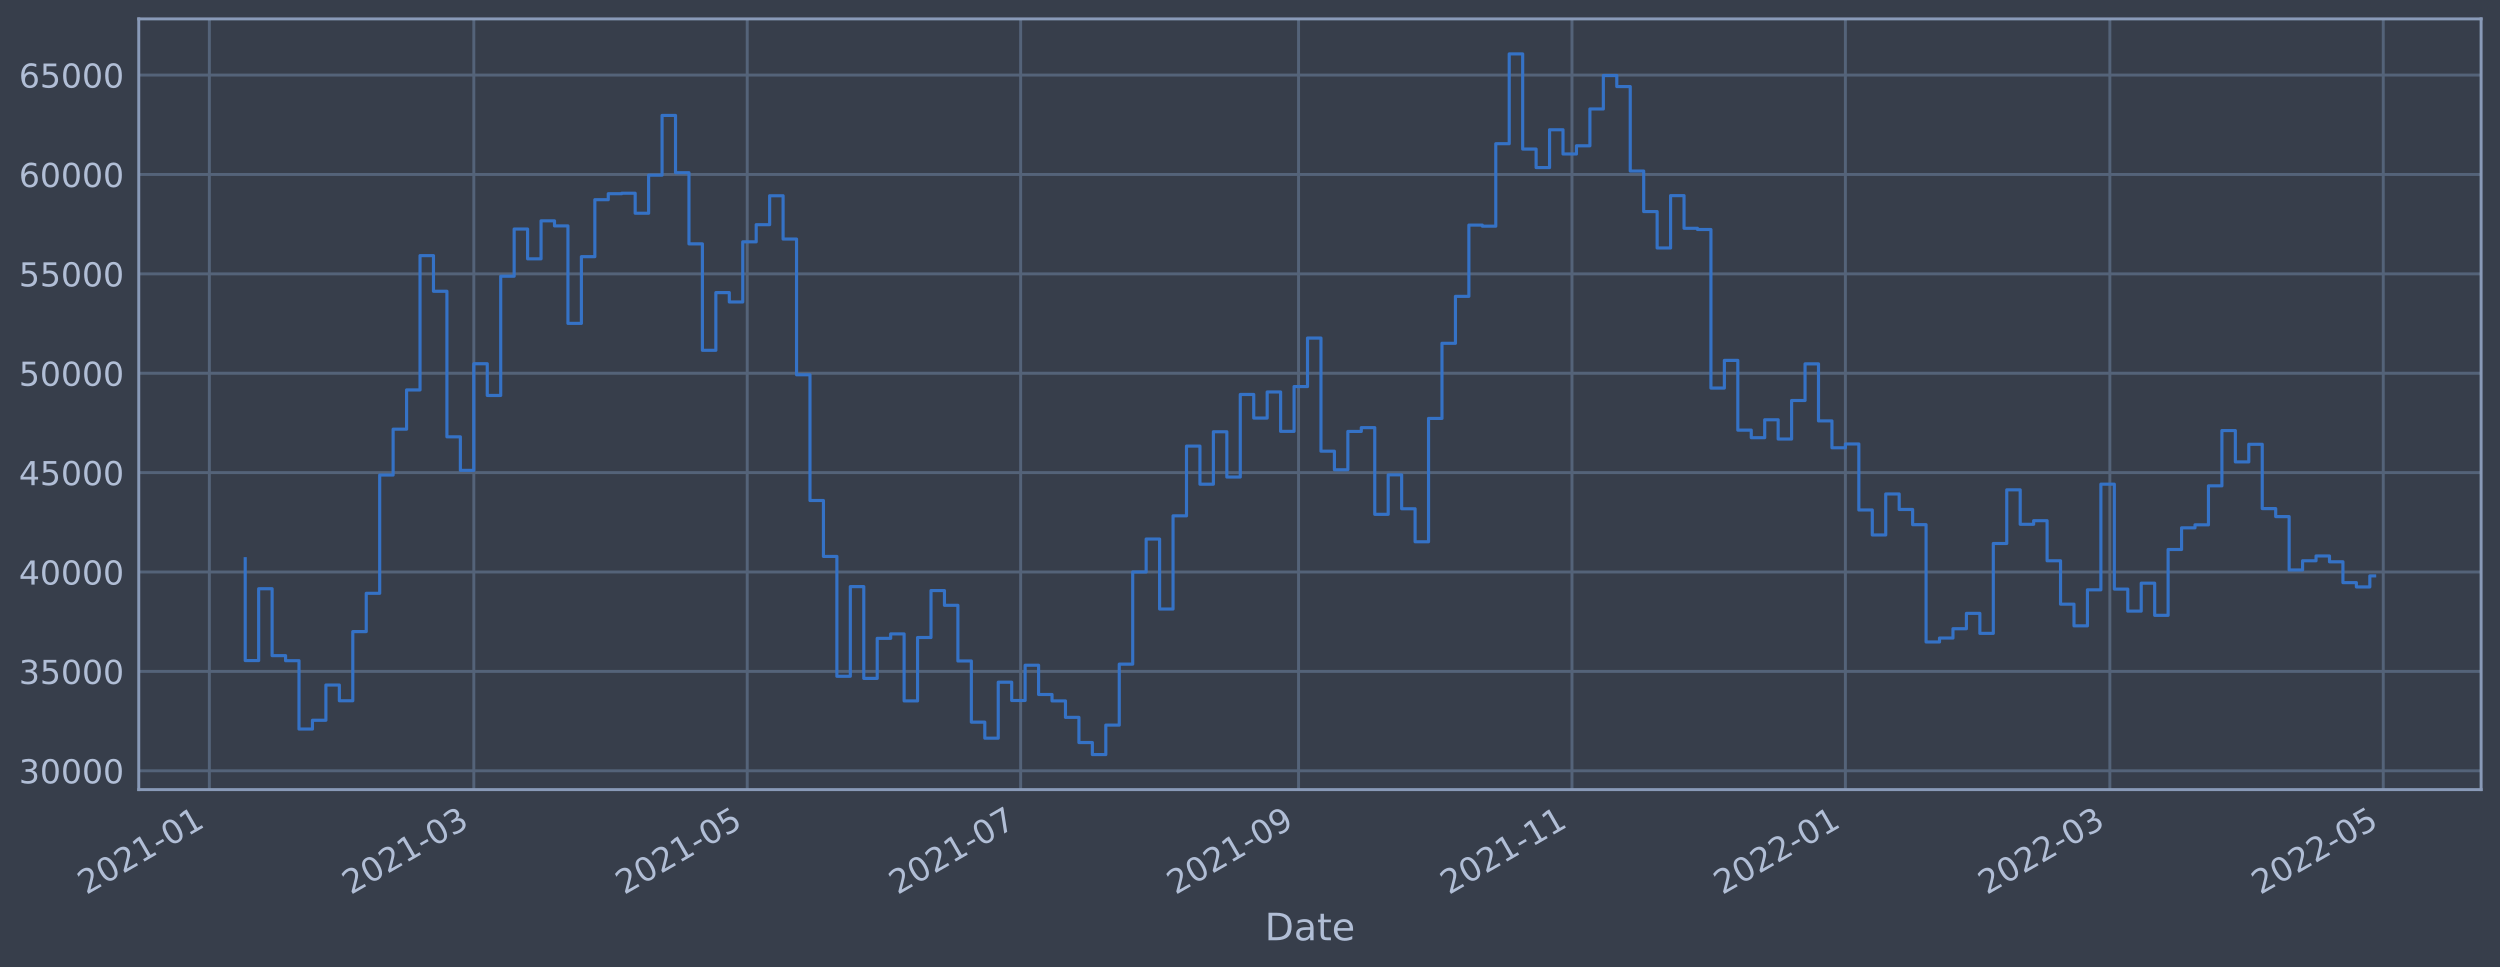
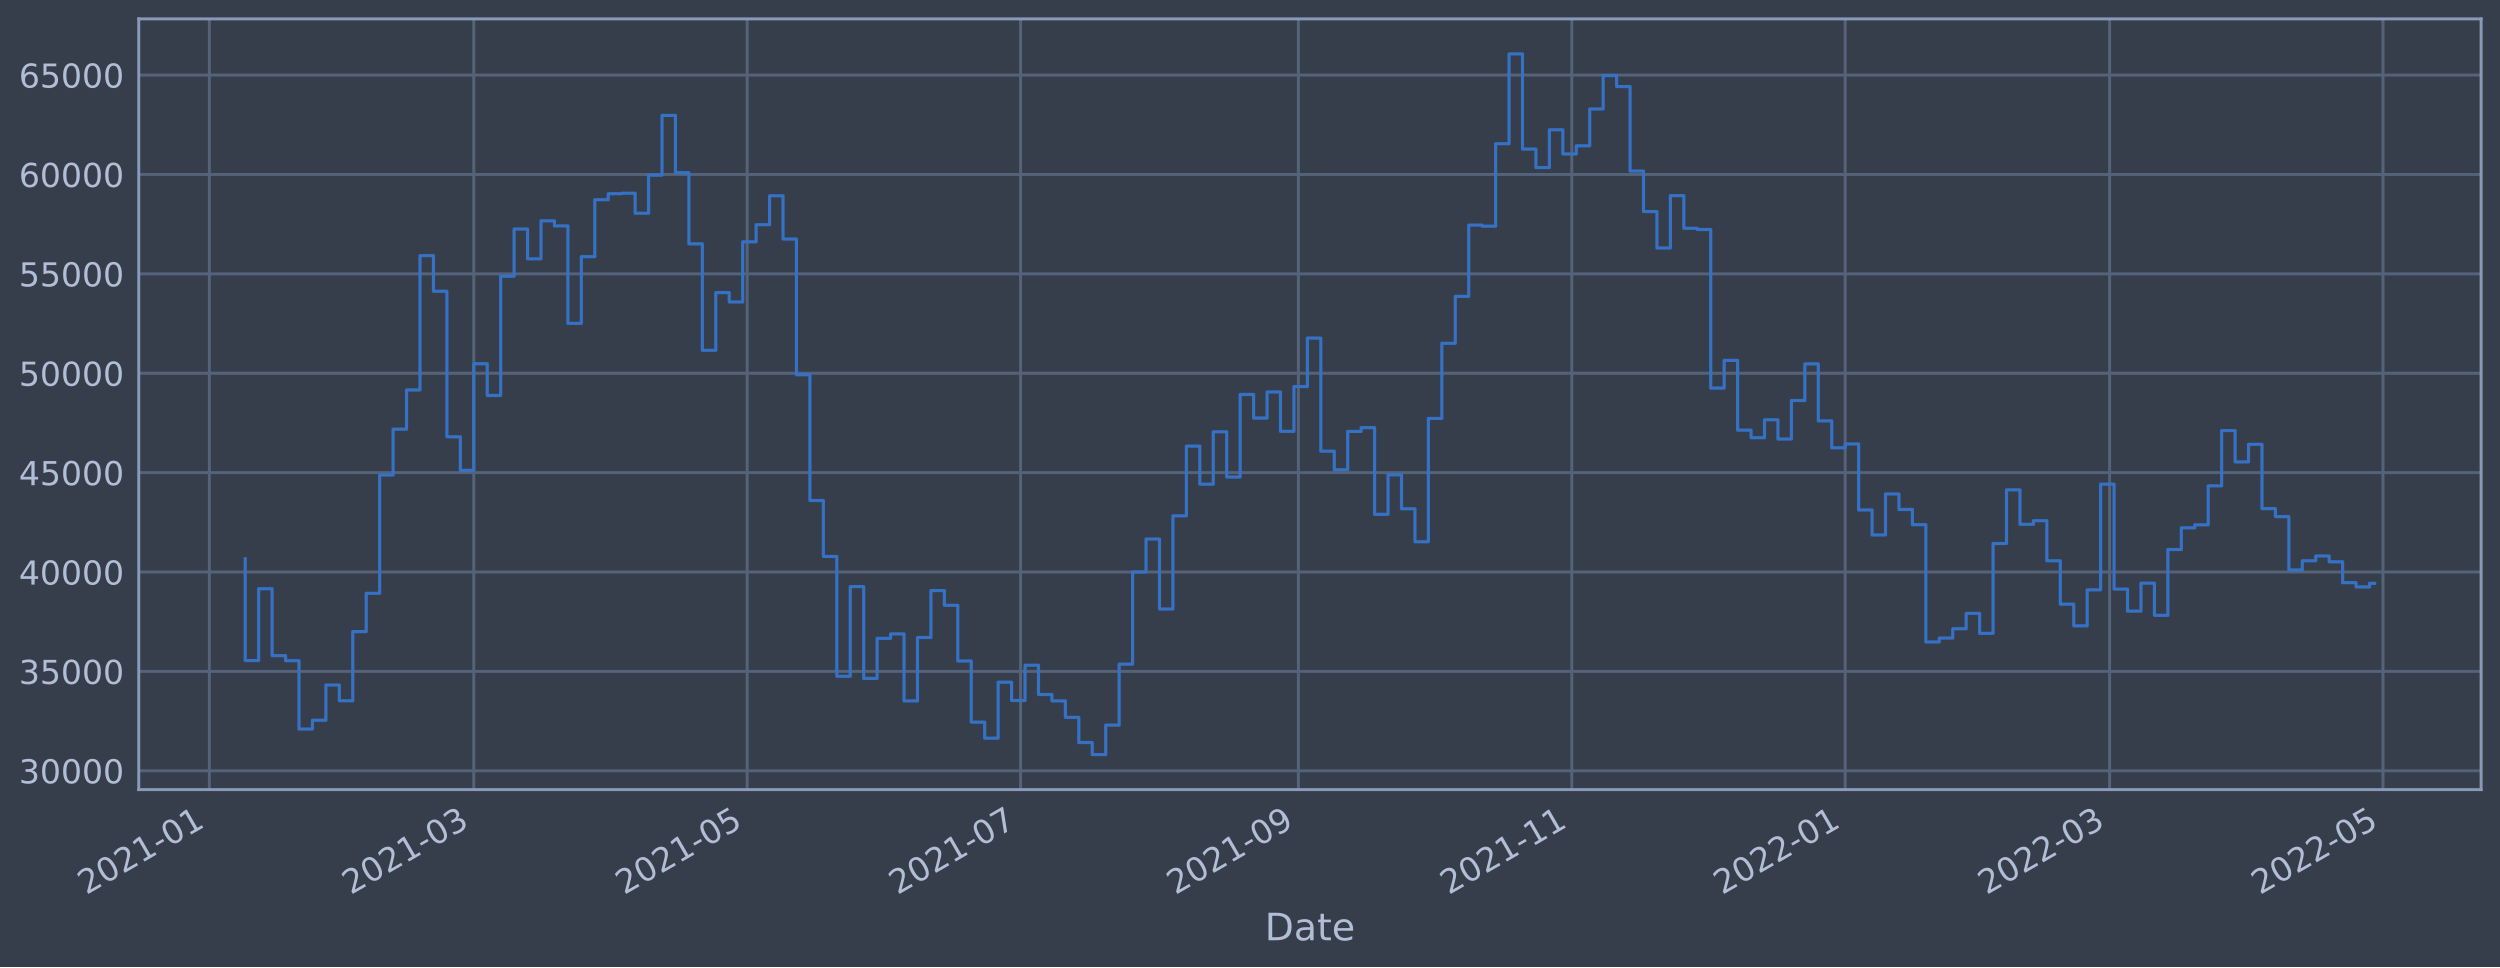
<svg xmlns="http://www.w3.org/2000/svg" xmlns:xlink="http://www.w3.org/1999/xlink" width="952.884pt" height="368.58pt" viewBox="0 0 952.884 368.58" version="1.1">
  <defs>
    <style type="text/css">*{stroke-linejoin: round; stroke-linecap: butt}</style>
  </defs>
  <g id="figure_1">
    <g id="patch_1">
      <path d="M 0 368.58  L 952.884 368.58  L 952.884 0  L 0 0  z " style="fill: #373e4b" />
    </g>
    <g id="axes_1">
      <g id="patch_2">
        <path d="M 52.884 300.96  L 945.684 300.96  L 945.684 7.2  L 52.884 7.2  z " style="fill: #373e4b" />
      </g>
      <g id="matplotlib.axis_1">
        <g id="xtick_1">
          <g id="line2d_1">
-             <path d="M 79.798 300.96  L 79.798 7.2  " clip-path="url(#p4b43c026d7)" style="fill: none; stroke: #546379; stroke-width: 1.12; stroke-linecap: square" />
+             <path d="M 79.8 300.96  L 79.8 7.2  " clip-path="url(#p3066ace323)" style="fill: none; stroke: #546379; stroke-width: 1.12; stroke-linecap: square" />
          </g>
          <g id="line2d_2" />
          <g id="text_1">
-             <g style="fill: #b1bed6" transform="translate(32.89481 341.1745)rotate(-30)scale(0.126 -0.126)">
+             <g style="fill: #b1bed6" transform="translate(32.89661 341.1745)rotate(-30)scale(0.126 -0.126)">
              <defs>
                <path id="DejaVuSans-32" d="M 1228 531  L 3431 531  L 3431 0  L 469 0  L 469 531  Q 828 903 1448 1529  Q 2069 2156 2228 2338  Q 2531 2678 2651 2914  Q 2772 3150 2772 3378  Q 2772 3750 2511 3984  Q 2250 4219 1831 4219  Q 1534 4219 1204 4116  Q 875 4013 500 3803  L 500 4441  Q 881 4594 1212 4672  Q 1544 4750 1819 4750  Q 2544 4750 2975 4387  Q 3406 4025 3406 3419  Q 3406 3131 3298 2873  Q 3191 2616 2906 2266  Q 2828 2175 2409 1742  Q 1991 1309 1228 531  z " transform="scale(0.015625)" />
                <path id="DejaVuSans-30" d="M 2034 4250  Q 1547 4250 1301 3770  Q 1056 3291 1056 2328  Q 1056 1369 1301 889  Q 1547 409 2034 409  Q 2525 409 2770 889  Q 3016 1369 3016 2328  Q 3016 3291 2770 3770  Q 2525 4250 2034 4250  z M 2034 4750  Q 2819 4750 3233 4129  Q 3647 3509 3647 2328  Q 3647 1150 3233 529  Q 2819 -91 2034 -91  Q 1250 -91 836 529  Q 422 1150 422 2328  Q 422 3509 836 4129  Q 1250 4750 2034 4750  z " transform="scale(0.015625)" />
                <path id="DejaVuSans-31" d="M 794 531  L 1825 531  L 1825 4091  L 703 3866  L 703 4441  L 1819 4666  L 2450 4666  L 2450 531  L 3481 531  L 3481 0  L 794 0  L 794 531  z " transform="scale(0.015625)" />
                <path id="DejaVuSans-2d" d="M 313 2009  L 1997 2009  L 1997 1497  L 313 1497  L 313 2009  z " transform="scale(0.015625)" />
              </defs>
              <use xlink:href="#DejaVuSans-32" />
              <use xlink:href="#DejaVuSans-30" x="63.623" />
              <use xlink:href="#DejaVuSans-32" x="127.246" />
              <use xlink:href="#DejaVuSans-31" x="190.869" />
              <use xlink:href="#DejaVuSans-2d" x="254.492" />
              <use xlink:href="#DejaVuSans-30" x="290.576" />
              <use xlink:href="#DejaVuSans-31" x="354.199" />
            </g>
          </g>
        </g>
        <g id="xtick_2">
          <g id="line2d_3">
-             <path d="M 180.596 300.96  L 180.596 7.2  " clip-path="url(#p4b43c026d7)" style="fill: none; stroke: #546379; stroke-width: 1.12; stroke-linecap: square" />
+             <path d="M 180.584 300.96  L 180.584 7.2  " clip-path="url(#p3066ace323)" style="fill: none; stroke: #546379; stroke-width: 1.12; stroke-linecap: square" />
          </g>
          <g id="line2d_4" />
          <g id="text_2">
-             <g style="fill: #b1bed6" transform="translate(133.6925 341.1745)rotate(-30)scale(0.126 -0.126)">
+             <g style="fill: #b1bed6" transform="translate(133.6811 341.1745)rotate(-30)scale(0.126 -0.126)">
              <defs>
                <path id="DejaVuSans-33" d="M 2597 2516  Q 3050 2419 3304 2112  Q 3559 1806 3559 1356  Q 3559 666 3084 287  Q 2609 -91 1734 -91  Q 1441 -91 1130 -33  Q 819 25 488 141  L 488 750  Q 750 597 1062 519  Q 1375 441 1716 441  Q 2309 441 2620 675  Q 2931 909 2931 1356  Q 2931 1769 2642 2001  Q 2353 2234 1838 2234  L 1294 2234  L 1294 2753  L 1863 2753  Q 2328 2753 2575 2939  Q 2822 3125 2822 3475  Q 2822 3834 2567 4026  Q 2313 4219 1838 4219  Q 1578 4219 1281 4162  Q 984 4106 628 3988  L 628 4550  Q 988 4650 1302 4700  Q 1616 4750 1894 4750  Q 2613 4750 3031 4423  Q 3450 4097 3450 3541  Q 3450 3153 3228 2886  Q 3006 2619 2597 2516  z " transform="scale(0.015625)" />
              </defs>
              <use xlink:href="#DejaVuSans-32" />
              <use xlink:href="#DejaVuSans-30" x="63.623" />
              <use xlink:href="#DejaVuSans-32" x="127.246" />
              <use xlink:href="#DejaVuSans-31" x="190.869" />
              <use xlink:href="#DejaVuSans-2d" x="254.492" />
              <use xlink:href="#DejaVuSans-30" x="290.576" />
              <use xlink:href="#DejaVuSans-33" x="354.199" />
            </g>
          </g>
        </g>
        <g id="xtick_3">
          <g id="line2d_5">
-             <path d="M 284.81 300.96  L 284.81 7.2  " clip-path="url(#p4b43c026d7)" style="fill: none; stroke: #546379; stroke-width: 1.12; stroke-linecap: square" />
+             <path d="M 284.785 300.96  L 284.785 7.2  " clip-path="url(#p3066ace323)" style="fill: none; stroke: #546379; stroke-width: 1.12; stroke-linecap: square" />
          </g>
          <g id="line2d_6" />
          <g id="text_3">
-             <g style="fill: #b1bed6" transform="translate(237.9071 341.1745)rotate(-30)scale(0.126 -0.126)">
+             <g style="fill: #b1bed6" transform="translate(237.8819 341.1745)rotate(-30)scale(0.126 -0.126)">
              <defs>
                <path id="DejaVuSans-35" d="M 691 4666  L 3169 4666  L 3169 4134  L 1269 4134  L 1269 2991  Q 1406 3038 1543 3061  Q 1681 3084 1819 3084  Q 2600 3084 3056 2656  Q 3513 2228 3513 1497  Q 3513 744 3044 326  Q 2575 -91 1722 -91  Q 1428 -91 1123 -41  Q 819 9 494 109  L 494 744  Q 775 591 1075 516  Q 1375 441 1709 441  Q 2250 441 2565 725  Q 2881 1009 2881 1497  Q 2881 1984 2565 2268  Q 2250 2553 1709 2553  Q 1456 2553 1204 2497  Q 953 2441 691 2322  L 691 4666  z " transform="scale(0.015625)" />
              </defs>
              <use xlink:href="#DejaVuSans-32" />
              <use xlink:href="#DejaVuSans-30" x="63.623" />
              <use xlink:href="#DejaVuSans-32" x="127.246" />
              <use xlink:href="#DejaVuSans-31" x="190.869" />
              <use xlink:href="#DejaVuSans-2d" x="254.492" />
              <use xlink:href="#DejaVuSans-30" x="290.576" />
              <use xlink:href="#DejaVuSans-35" x="354.199" />
            </g>
          </g>
        </g>
        <g id="xtick_4">
          <g id="line2d_7">
-             <path d="M 389.025 300.96  L 389.025 7.2  " clip-path="url(#p4b43c026d7)" style="fill: none; stroke: #546379; stroke-width: 1.12; stroke-linecap: square" />
+             <path d="M 388.986 300.96  L 388.986 7.2  " clip-path="url(#p3066ace323)" style="fill: none; stroke: #546379; stroke-width: 1.12; stroke-linecap: square" />
          </g>
          <g id="line2d_8" />
          <g id="text_4">
-             <g style="fill: #b1bed6" transform="translate(342.1217 341.1745)rotate(-30)scale(0.126 -0.126)">
+             <g style="fill: #b1bed6" transform="translate(342.0828 341.1745)rotate(-30)scale(0.126 -0.126)">
              <defs>
                <path id="DejaVuSans-37" d="M 525 4666  L 3525 4666  L 3525 4397  L 1831 0  L 1172 0  L 2766 4134  L 525 4134  L 525 4666  z " transform="scale(0.015625)" />
              </defs>
              <use xlink:href="#DejaVuSans-32" />
              <use xlink:href="#DejaVuSans-30" x="63.623" />
              <use xlink:href="#DejaVuSans-32" x="127.246" />
              <use xlink:href="#DejaVuSans-31" x="190.869" />
              <use xlink:href="#DejaVuSans-2d" x="254.492" />
              <use xlink:href="#DejaVuSans-30" x="290.576" />
              <use xlink:href="#DejaVuSans-37" x="354.199" />
            </g>
          </g>
        </g>
        <g id="xtick_5">
          <g id="line2d_9">
-             <path d="M 494.948 300.96  L 494.948 7.2  " clip-path="url(#p4b43c026d7)" style="fill: none; stroke: #546379; stroke-width: 1.12; stroke-linecap: square" />
+             <path d="M 494.895 300.96  L 494.895 7.2  " clip-path="url(#p3066ace323)" style="fill: none; stroke: #546379; stroke-width: 1.12; stroke-linecap: square" />
          </g>
          <g id="line2d_10" />
          <g id="text_5">
-             <g style="fill: #b1bed6" transform="translate(448.0447 341.1745)rotate(-30)scale(0.126 -0.126)">
+             <g style="fill: #b1bed6" transform="translate(447.9919 341.1745)rotate(-30)scale(0.126 -0.126)">
              <defs>
                <path id="DejaVuSans-39" d="M 703 97  L 703 672  Q 941 559 1184 500  Q 1428 441 1663 441  Q 2288 441 2617 861  Q 2947 1281 2994 2138  Q 2813 1869 2534 1725  Q 2256 1581 1919 1581  Q 1219 1581 811 2004  Q 403 2428 403 3163  Q 403 3881 828 4315  Q 1253 4750 1959 4750  Q 2769 4750 3195 4129  Q 3622 3509 3622 2328  Q 3622 1225 3098 567  Q 2575 -91 1691 -91  Q 1453 -91 1209 -44  Q 966 3 703 97  z M 1959 2075  Q 2384 2075 2632 2365  Q 2881 2656 2881 3163  Q 2881 3666 2632 3958  Q 2384 4250 1959 4250  Q 1534 4250 1286 3958  Q 1038 3666 1038 3163  Q 1038 2656 1286 2365  Q 1534 2075 1959 2075  z " transform="scale(0.015625)" />
              </defs>
              <use xlink:href="#DejaVuSans-32" />
              <use xlink:href="#DejaVuSans-30" x="63.623" />
              <use xlink:href="#DejaVuSans-32" x="127.246" />
              <use xlink:href="#DejaVuSans-31" x="190.869" />
              <use xlink:href="#DejaVuSans-2d" x="254.492" />
              <use xlink:href="#DejaVuSans-30" x="290.576" />
              <use xlink:href="#DejaVuSans-39" x="354.199" />
            </g>
          </g>
        </g>
        <g id="xtick_6">
          <g id="line2d_11">
-             <path d="M 599.163 300.96  L 599.163 7.2  " clip-path="url(#p4b43c026d7)" style="fill: none; stroke: #546379; stroke-width: 1.12; stroke-linecap: square" />
+             <path d="M 599.096 300.96  L 599.096 7.2  " clip-path="url(#p3066ace323)" style="fill: none; stroke: #546379; stroke-width: 1.12; stroke-linecap: square" />
          </g>
          <g id="line2d_12" />
          <g id="text_6">
-             <g style="fill: #b1bed6" transform="translate(552.2593 341.1745)rotate(-30)scale(0.126 -0.126)">
+             <g style="fill: #b1bed6" transform="translate(552.1928 341.1745)rotate(-30)scale(0.126 -0.126)">
              <use xlink:href="#DejaVuSans-32" />
              <use xlink:href="#DejaVuSans-30" x="63.623" />
              <use xlink:href="#DejaVuSans-32" x="127.246" />
              <use xlink:href="#DejaVuSans-31" x="190.869" />
              <use xlink:href="#DejaVuSans-2d" x="254.492" />
              <use xlink:href="#DejaVuSans-31" x="290.576" />
              <use xlink:href="#DejaVuSans-31" x="354.199" />
            </g>
          </g>
        </g>
        <g id="xtick_7">
          <g id="line2d_13">
-             <path d="M 703.377 300.96  L 703.377 7.2  " clip-path="url(#p4b43c026d7)" style="fill: none; stroke: #546379; stroke-width: 1.12; stroke-linecap: square" />
+             <path d="M 703.297 300.96  L 703.297 7.2  " clip-path="url(#p3066ace323)" style="fill: none; stroke: #546379; stroke-width: 1.12; stroke-linecap: square" />
          </g>
          <g id="line2d_14" />
          <g id="text_7">
-             <g style="fill: #b1bed6" transform="translate(656.4739 341.1745)rotate(-30)scale(0.126 -0.126)">
+             <g style="fill: #b1bed6" transform="translate(656.3937 341.1745)rotate(-30)scale(0.126 -0.126)">
              <use xlink:href="#DejaVuSans-32" />
              <use xlink:href="#DejaVuSans-30" x="63.623" />
              <use xlink:href="#DejaVuSans-32" x="127.246" />
              <use xlink:href="#DejaVuSans-32" x="190.869" />
              <use xlink:href="#DejaVuSans-2d" x="254.492" />
              <use xlink:href="#DejaVuSans-30" x="290.576" />
              <use xlink:href="#DejaVuSans-31" x="354.199" />
            </g>
          </g>
        </g>
        <g id="xtick_8">
          <g id="line2d_15">
-             <path d="M 804.175 300.96  L 804.175 7.2  " clip-path="url(#p4b43c026d7)" style="fill: none; stroke: #546379; stroke-width: 1.12; stroke-linecap: square" />
+             <path d="M 804.081 300.96  L 804.081 7.2  " clip-path="url(#p3066ace323)" style="fill: none; stroke: #546379; stroke-width: 1.12; stroke-linecap: square" />
          </g>
          <g id="line2d_16" />
          <g id="text_8">
-             <g style="fill: #b1bed6" transform="translate(757.2716 341.1745)rotate(-30)scale(0.126 -0.126)">
+             <g style="fill: #b1bed6" transform="translate(757.1781 341.1745)rotate(-30)scale(0.126 -0.126)">
              <use xlink:href="#DejaVuSans-32" />
              <use xlink:href="#DejaVuSans-30" x="63.623" />
              <use xlink:href="#DejaVuSans-32" x="127.246" />
              <use xlink:href="#DejaVuSans-32" x="190.869" />
              <use xlink:href="#DejaVuSans-2d" x="254.492" />
              <use xlink:href="#DejaVuSans-30" x="290.576" />
              <use xlink:href="#DejaVuSans-33" x="354.199" />
            </g>
          </g>
        </g>
        <g id="xtick_9">
          <g id="line2d_17">
-             <path d="M 908.389 300.96  L 908.389 7.2  " clip-path="url(#p4b43c026d7)" style="fill: none; stroke: #546379; stroke-width: 1.12; stroke-linecap: square" />
+             <path d="M 908.282 300.96  L 908.282 7.2  " clip-path="url(#p3066ace323)" style="fill: none; stroke: #546379; stroke-width: 1.12; stroke-linecap: square" />
          </g>
          <g id="line2d_18" />
          <g id="text_9">
-             <g style="fill: #b1bed6" transform="translate(861.4862 341.1745)rotate(-30)scale(0.126 -0.126)">
+             <g style="fill: #b1bed6" transform="translate(861.379 341.1745)rotate(-30)scale(0.126 -0.126)">
              <use xlink:href="#DejaVuSans-32" />
              <use xlink:href="#DejaVuSans-30" x="63.623" />
              <use xlink:href="#DejaVuSans-32" x="127.246" />
              <use xlink:href="#DejaVuSans-32" x="190.869" />
              <use xlink:href="#DejaVuSans-2d" x="254.492" />
              <use xlink:href="#DejaVuSans-30" x="290.576" />
              <use xlink:href="#DejaVuSans-35" x="354.199" />
            </g>
          </g>
        </g>
        <g id="text_10">
          <g style="fill: #b1bed6" transform="translate(482.0746 358.3856)scale(0.144 -0.144)">
            <defs>
              <path id="DejaVuSans-44" d="M 1259 4147  L 1259 519  L 2022 519  Q 2988 519 3436 956  Q 3884 1394 3884 2338  Q 3884 3275 3436 3711  Q 2988 4147 2022 4147  L 1259 4147  z M 628 4666  L 1925 4666  Q 3281 4666 3915 4102  Q 4550 3538 4550 2338  Q 4550 1131 3912 565  Q 3275 0 1925 0  L 628 0  L 628 4666  z " transform="scale(0.015625)" />
              <path id="DejaVuSans-61" d="M 2194 1759  Q 1497 1759 1228 1600  Q 959 1441 959 1056  Q 959 750 1161 570  Q 1363 391 1709 391  Q 2188 391 2477 730  Q 2766 1069 2766 1631  L 2766 1759  L 2194 1759  z M 3341 1997  L 3341 0  L 2766 0  L 2766 531  Q 2569 213 2275 61  Q 1981 -91 1556 -91  Q 1019 -91 701 211  Q 384 513 384 1019  Q 384 1609 779 1909  Q 1175 2209 1959 2209  L 2766 2209  L 2766 2266  Q 2766 2663 2505 2880  Q 2244 3097 1772 3097  Q 1472 3097 1187 3025  Q 903 2953 641 2809  L 641 3341  Q 956 3463 1253 3523  Q 1550 3584 1831 3584  Q 2591 3584 2966 3190  Q 3341 2797 3341 1997  z " transform="scale(0.015625)" />
              <path id="DejaVuSans-74" d="M 1172 4494  L 1172 3500  L 2356 3500  L 2356 3053  L 1172 3053  L 1172 1153  Q 1172 725 1289 603  Q 1406 481 1766 481  L 2356 481  L 2356 0  L 1766 0  Q 1100 0 847 248  Q 594 497 594 1153  L 594 3053  L 172 3053  L 172 3500  L 594 3500  L 594 4494  L 1172 4494  z " transform="scale(0.015625)" />
              <path id="DejaVuSans-65" d="M 3597 1894  L 3597 1613  L 953 1613  Q 991 1019 1311 708  Q 1631 397 2203 397  Q 2534 397 2845 478  Q 3156 559 3463 722  L 3463 178  Q 3153 47 2828 -22  Q 2503 -91 2169 -91  Q 1331 -91 842 396  Q 353 884 353 1716  Q 353 2575 817 3079  Q 1281 3584 2069 3584  Q 2775 3584 3186 3129  Q 3597 2675 3597 1894  z M 3022 2063  Q 3016 2534 2758 2815  Q 2500 3097 2075 3097  Q 1594 3097 1305 2825  Q 1016 2553 972 2059  L 3022 2063  z " transform="scale(0.015625)" />
            </defs>
            <use xlink:href="#DejaVuSans-44" />
            <use xlink:href="#DejaVuSans-61" x="77.002" />
            <use xlink:href="#DejaVuSans-74" x="138.281" />
            <use xlink:href="#DejaVuSans-65" x="177.49" />
          </g>
        </g>
      </g>
      <g id="matplotlib.axis_2">
        <g id="ytick_1">
          <g id="line2d_19">
-             <path d="M 52.884 293.789  L 945.684 293.789  " clip-path="url(#p4b43c026d7)" style="fill: none; stroke: #546379; stroke-width: 1.12; stroke-linecap: square" />
+             <path d="M 52.884 293.789  L 945.684 293.789  " clip-path="url(#p3066ace323)" style="fill: none; stroke: #546379; stroke-width: 1.12; stroke-linecap: square" />
          </g>
          <g id="line2d_20" />
          <g id="text_11">
            <g style="fill: #b1bed6" transform="translate(7.2 298.5763)scale(0.126 -0.126)">
              <use xlink:href="#DejaVuSans-33" />
              <use xlink:href="#DejaVuSans-30" x="63.623" />
              <use xlink:href="#DejaVuSans-30" x="127.246" />
              <use xlink:href="#DejaVuSans-30" x="190.869" />
              <use xlink:href="#DejaVuSans-30" x="254.492" />
            </g>
          </g>
        </g>
        <g id="ytick_2">
          <g id="line2d_21">
-             <path d="M 52.884 255.907  L 945.684 255.907  " clip-path="url(#p4b43c026d7)" style="fill: none; stroke: #546379; stroke-width: 1.12; stroke-linecap: square" />
+             <path d="M 52.884 255.907  L 945.684 255.907  " clip-path="url(#p3066ace323)" style="fill: none; stroke: #546379; stroke-width: 1.12; stroke-linecap: square" />
          </g>
          <g id="line2d_22" />
          <g id="text_12">
            <g style="fill: #b1bed6" transform="translate(7.2 260.6936)scale(0.126 -0.126)">
              <use xlink:href="#DejaVuSans-33" />
              <use xlink:href="#DejaVuSans-35" x="63.623" />
              <use xlink:href="#DejaVuSans-30" x="127.246" />
              <use xlink:href="#DejaVuSans-30" x="190.869" />
              <use xlink:href="#DejaVuSans-30" x="254.492" />
            </g>
          </g>
        </g>
        <g id="ytick_3">
          <g id="line2d_23">
-             <path d="M 52.884 218.024  L 945.684 218.024  " clip-path="url(#p4b43c026d7)" style="fill: none; stroke: #546379; stroke-width: 1.12; stroke-linecap: square" />
+             <path d="M 52.884 218.024  L 945.684 218.024  " clip-path="url(#p3066ace323)" style="fill: none; stroke: #546379; stroke-width: 1.12; stroke-linecap: square" />
          </g>
          <g id="line2d_24" />
          <g id="text_13">
            <g style="fill: #b1bed6" transform="translate(7.2 222.811)scale(0.126 -0.126)">
              <defs>
                <path id="DejaVuSans-34" d="M 2419 4116  L 825 1625  L 2419 1625  L 2419 4116  z M 2253 4666  L 3047 4666  L 3047 1625  L 3713 1625  L 3713 1100  L 3047 1100  L 3047 0  L 2419 0  L 2419 1100  L 313 1100  L 313 1709  L 2253 4666  z " transform="scale(0.015625)" />
              </defs>
              <use xlink:href="#DejaVuSans-34" />
              <use xlink:href="#DejaVuSans-30" x="63.623" />
              <use xlink:href="#DejaVuSans-30" x="127.246" />
              <use xlink:href="#DejaVuSans-30" x="190.869" />
              <use xlink:href="#DejaVuSans-30" x="254.492" />
            </g>
          </g>
        </g>
        <g id="ytick_4">
          <g id="line2d_25">
-             <path d="M 52.884 180.141  L 945.684 180.141  " clip-path="url(#p4b43c026d7)" style="fill: none; stroke: #546379; stroke-width: 1.12; stroke-linecap: square" />
+             <path d="M 52.884 180.141  L 945.684 180.141  " clip-path="url(#p3066ace323)" style="fill: none; stroke: #546379; stroke-width: 1.12; stroke-linecap: square" />
          </g>
          <g id="line2d_26" />
          <g id="text_14">
            <g style="fill: #b1bed6" transform="translate(7.2 184.9284)scale(0.126 -0.126)">
              <use xlink:href="#DejaVuSans-34" />
              <use xlink:href="#DejaVuSans-35" x="63.623" />
              <use xlink:href="#DejaVuSans-30" x="127.246" />
              <use xlink:href="#DejaVuSans-30" x="190.869" />
              <use xlink:href="#DejaVuSans-30" x="254.492" />
            </g>
          </g>
        </g>
        <g id="ytick_5">
          <g id="line2d_27">
-             <path d="M 52.884 142.259  L 945.684 142.259  " clip-path="url(#p4b43c026d7)" style="fill: none; stroke: #546379; stroke-width: 1.12; stroke-linecap: square" />
+             <path d="M 52.884 142.259  L 945.684 142.259  " clip-path="url(#p3066ace323)" style="fill: none; stroke: #546379; stroke-width: 1.12; stroke-linecap: square" />
          </g>
          <g id="line2d_28" />
          <g id="text_15">
            <g style="fill: #b1bed6" transform="translate(7.2 147.0457)scale(0.126 -0.126)">
              <use xlink:href="#DejaVuSans-35" />
              <use xlink:href="#DejaVuSans-30" x="63.623" />
              <use xlink:href="#DejaVuSans-30" x="127.246" />
              <use xlink:href="#DejaVuSans-30" x="190.869" />
              <use xlink:href="#DejaVuSans-30" x="254.492" />
            </g>
          </g>
        </g>
        <g id="ytick_6">
          <g id="line2d_29">
-             <path d="M 52.884 104.376  L 945.684 104.376  " clip-path="url(#p4b43c026d7)" style="fill: none; stroke: #546379; stroke-width: 1.12; stroke-linecap: square" />
+             <path d="M 52.884 104.376  L 945.684 104.376  " clip-path="url(#p3066ace323)" style="fill: none; stroke: #546379; stroke-width: 1.12; stroke-linecap: square" />
          </g>
          <g id="line2d_30" />
          <g id="text_16">
            <g style="fill: #b1bed6" transform="translate(7.2 109.1631)scale(0.126 -0.126)">
              <use xlink:href="#DejaVuSans-35" />
              <use xlink:href="#DejaVuSans-35" x="63.623" />
              <use xlink:href="#DejaVuSans-30" x="127.246" />
              <use xlink:href="#DejaVuSans-30" x="190.869" />
              <use xlink:href="#DejaVuSans-30" x="254.492" />
            </g>
          </g>
        </g>
        <g id="ytick_7">
          <g id="line2d_31">
-             <path d="M 52.884 66.493  L 945.684 66.493  " clip-path="url(#p4b43c026d7)" style="fill: none; stroke: #546379; stroke-width: 1.12; stroke-linecap: square" />
+             <path d="M 52.884 66.493  L 945.684 66.493  " clip-path="url(#p3066ace323)" style="fill: none; stroke: #546379; stroke-width: 1.12; stroke-linecap: square" />
          </g>
          <g id="line2d_32" />
          <g id="text_17">
            <g style="fill: #b1bed6" transform="translate(7.2 71.28047)scale(0.126 -0.126)">
              <defs>
                <path id="DejaVuSans-36" d="M 2113 2584  Q 1688 2584 1439 2293  Q 1191 2003 1191 1497  Q 1191 994 1439 701  Q 1688 409 2113 409  Q 2538 409 2786 701  Q 3034 994 3034 1497  Q 3034 2003 2786 2293  Q 2538 2584 2113 2584  z M 3366 4563  L 3366 3988  Q 3128 4100 2886 4159  Q 2644 4219 2406 4219  Q 1781 4219 1451 3797  Q 1122 3375 1075 2522  Q 1259 2794 1537 2939  Q 1816 3084 2150 3084  Q 2853 3084 3261 2657  Q 3669 2231 3669 1497  Q 3669 778 3244 343  Q 2819 -91 2113 -91  Q 1303 -91 875 529  Q 447 1150 447 2328  Q 447 3434 972 4092  Q 1497 4750 2381 4750  Q 2619 4750 2861 4703  Q 3103 4656 3366 4563  z " transform="scale(0.015625)" />
              </defs>
              <use xlink:href="#DejaVuSans-36" />
              <use xlink:href="#DejaVuSans-30" x="63.623" />
              <use xlink:href="#DejaVuSans-30" x="127.246" />
              <use xlink:href="#DejaVuSans-30" x="190.869" />
              <use xlink:href="#DejaVuSans-30" x="254.492" />
            </g>
          </g>
        </g>
        <g id="ytick_8">
          <g id="line2d_33">
-             <path d="M 52.884 28.611  L 945.684 28.611  " clip-path="url(#p4b43c026d7)" style="fill: none; stroke: #546379; stroke-width: 1.12; stroke-linecap: square" />
+             <path d="M 52.884 28.611  L 945.684 28.611  " clip-path="url(#p3066ace323)" style="fill: none; stroke: #546379; stroke-width: 1.12; stroke-linecap: square" />
          </g>
          <g id="line2d_34" />
          <g id="text_18">
            <g style="fill: #b1bed6" transform="translate(7.2 33.39783)scale(0.126 -0.126)">
              <use xlink:href="#DejaVuSans-36" />
              <use xlink:href="#DejaVuSans-35" x="63.623" />
              <use xlink:href="#DejaVuSans-30" x="127.246" />
              <use xlink:href="#DejaVuSans-30" x="190.869" />
              <use xlink:href="#DejaVuSans-30" x="254.492" />
            </g>
          </g>
        </g>
      </g>
      <g id="line2d_35">
-         <path d="M 93.466 212.946  L 93.466 251.778  L 98.591 251.778  L 98.591 224.4  L 103.716 224.4  L 103.716 249.898  L 108.841 249.898  L 108.841 251.823  L 113.967 251.823  L 113.967 277.881  L 119.092 277.881  L 119.092 274.531  L 124.217 274.531  L 124.217 261.102  L 129.343 261.102  L 129.343 267.098  L 134.468 267.098  L 134.468 240.738  L 139.593 240.738  L 139.593 226.145  L 144.719 226.145  L 144.719 181.064  L 149.844 181.064  L 149.844 163.585  L 154.969 163.585  L 154.969 148.622  L 160.095 148.622  L 160.095 97.432  L 165.22 97.432  L 165.22 111.018  L 170.345 111.018  L 170.345 166.5  L 175.47 166.5  L 175.47 179.278  L 180.596 179.278  L 180.596 138.639  L 185.721 138.639  L 185.721 150.732  L 190.846 150.732  L 190.846 105.274  L 195.972 105.274  L 195.972 87.304  L 201.097 87.304  L 201.097 98.658  L 206.222 98.658  L 206.222 84.178  L 211.348 84.178  L 211.348 86.108  L 216.473 86.108  L 216.473 123.255  L 221.598 123.255  L 221.598 97.831  L 226.724 97.831  L 226.724 76.115  L 231.849 76.115  L 231.849 73.833  L 236.974 73.833  L 236.974 73.66  L 242.099 73.66  L 242.099 81.278  L 247.225 81.278  L 247.225 66.76  L 252.35 66.76  L 252.35 43.998  L 257.475 43.998  L 257.475 65.834  L 262.601 65.834  L 262.601 92.951  L 267.726 92.951  L 267.726 133.522  L 272.851 133.522  L 272.851 111.523  L 277.977 111.523  L 277.977 115.103  L 283.102 115.103  L 283.102 92.174  L 288.227 92.174  L 288.227 85.638  L 293.353 85.638  L 293.353 74.609  L 298.478 74.609  L 298.478 91.117  L 303.603 91.117  L 303.603 142.846  L 308.728 142.846  L 308.728 190.777  L 313.854 190.777  L 313.854 212.082  L 318.979 212.082  L 318.979 257.766  L 324.104 257.766  L 324.104 223.585  L 329.23 223.585  L 329.23 258.576  L 334.355 258.576  L 334.355 243.31  L 339.48 243.31  L 339.48 241.621  L 344.606 241.621  L 344.606 267.159  L 349.731 267.159  L 349.731 242.992  L 354.856 242.992  L 354.856 225.094  L 359.982 225.094  L 359.982 230.716  L 365.107 230.716  L 365.107 251.935  L 370.232 251.935  L 370.232 275.245  L 375.357 275.245  L 375.357 281.359  L 380.483 281.359  L 380.483 260.023  L 385.608 260.023  L 385.608 266.992  L 390.733 266.992  L 390.733 253.563  L 395.859 253.563  L 395.859 264.703  L 400.984 264.703  L 400.984 267.153  L 406.109 267.153  L 406.109 273.434  L 411.235 273.434  L 411.235 283.021  L 416.36 283.021  L 416.36 287.607  L 421.485 287.607  L 421.485 276.379  L 426.611 276.379  L 426.611 253.14  L 431.736 253.14  L 431.736 218.005  L 436.861 218.005  L 436.861 205.454  L 441.986 205.454  L 441.986 232.131  L 447.112 232.131  L 447.112 196.613  L 452.237 196.613  L 452.237 170.038  L 457.362 170.038  L 457.362 184.553  L 462.488 184.553  L 462.488 164.561  L 467.613 164.561  L 467.613 181.824  L 472.738 181.824  L 472.738 150.35  L 477.864 150.35  L 477.864 159.347  L 482.989 159.347  L 482.989 149.404  L 488.114 149.404  L 488.114 164.422  L 493.24 164.422  L 493.24 147.342  L 498.365 147.342  L 498.365 128.855  L 503.49 128.855  L 503.49 171.971  L 508.615 171.971  L 508.615 179.044  L 513.741 179.044  L 513.741 164.442  L 518.866 164.442  L 518.866 162.991  L 523.991 162.991  L 523.991 196.04  L 529.117 196.04  L 529.117 180.983  L 534.242 180.983  L 534.242 193.911  L 539.367 193.911  L 539.367 206.49  L 544.493 206.49  L 544.493 159.479  L 549.618 159.479  L 549.618 130.85  L 554.743 130.85  L 554.743 112.958  L 559.869 112.958  L 559.869 85.798  L 564.994 85.798  L 564.994 86.21  L 570.119 86.21  L 570.119 54.779  L 575.244 54.779  L 575.244 20.553  L 580.37 20.553  L 580.37 56.816  L 585.495 56.816  L 585.495 63.878  L 590.62 63.878  L 590.62 49.452  L 595.746 49.452  L 595.746 58.693  L 600.871 58.693  L 600.871 55.569  L 605.996 55.569  L 605.996 41.542  L 611.122 41.542  L 611.122 28.787  L 616.247 28.787  L 616.247 32.998  L 621.372 32.998  L 621.372 65.188  L 626.498 65.188  L 626.498 80.639  L 631.623 80.639  L 631.623 94.515  L 636.748 94.515  L 636.748 74.559  L 641.873 74.559  L 641.873 87.009  L 646.999 87.009  L 646.999 87.482  L 652.124 87.482  L 652.124 147.912  L 657.249 147.912  L 657.249 137.369  L 662.375 137.369  L 662.375 163.947  L 667.5 163.947  L 667.5 166.829  L 672.625 166.829  L 672.625 160  L 677.751 160  L 677.751 167.342  L 682.876 167.342  L 682.876 152.651  L 688.001 152.651  L 688.001 138.691  L 693.127 138.691  L 693.127 160.433  L 698.252 160.433  L 698.252 170.674  L 703.377 170.674  L 703.377 169.216  L 708.502 169.216  L 708.502 194.38  L 713.628 194.38  L 713.628 203.898  L 718.753 203.898  L 718.753 188.279  L 723.878 188.279  L 723.878 194.184  L 729.004 194.184  L 729.004 199.981  L 734.129 199.981  L 734.129 244.687  L 739.254 244.687  L 739.254 243.187  L 744.38 243.187  L 744.38 239.641  L 749.505 239.641  L 749.505 233.794  L 754.63 233.794  L 754.63 241.415  L 759.756 241.415  L 759.756 207.148  L 764.881 207.148  L 764.881 186.708  L 770.006 186.708  L 770.006 199.831  L 775.131 199.831  L 775.131 198.469  L 780.257 198.469  L 780.257 213.738  L 785.382 213.738  L 785.382 230.28  L 790.507 230.28  L 790.507 238.545  L 795.633 238.545  L 795.633 224.813  L 800.758 224.813  L 800.758 184.545  L 805.883 184.545  L 805.883 224.53  L 811.009 224.53  L 811.009 232.931  L 816.134 232.931  L 816.134 222.283  L 821.259 222.283  L 821.259 234.538  L 826.385 234.538  L 826.385 209.439  L 831.51 209.439  L 831.51 201.187  L 836.635 201.187  L 836.635 200.047  L 841.76 200.047  L 841.76 185.185  L 846.886 185.185  L 846.886 164.11  L 852.011 164.11  L 852.011 176.056  L 857.136 176.056  L 857.136 169.341  L 862.262 169.341  L 862.262 193.854  L 867.387 193.854  L 867.387 196.903  L 872.512 196.903  L 872.512 217.25  L 877.638 217.25  L 877.638 213.734  L 882.763 213.734  L 882.763 211.919  L 887.888 211.919  L 887.888 214.13  L 893.014 214.13  L 893.014 222.073  L 898.139 222.073  L 898.139 223.712  L 903.264 223.712  L 903.264 219.511  L 905.102 219.511  L 905.102 219.511  " clip-path="url(#p4b43c026d7)" style="fill: none; stroke: #3572c6; stroke-width: 1.2; stroke-linecap: square" />
+         <path d="M 93.466 212.946  L 93.466 251.778  L 98.59 251.778  L 98.59 224.4  L 103.715 224.4  L 103.715 249.898  L 108.839 249.898  L 108.839 251.823  L 113.964 251.823  L 113.964 277.881  L 119.089 277.881  L 119.089 274.531  L 124.213 274.531  L 124.213 261.102  L 129.338 261.102  L 129.338 267.098  L 134.463 267.098  L 134.463 240.738  L 139.587 240.738  L 139.587 226.145  L 144.712 226.145  L 144.712 181.064  L 149.837 181.064  L 149.837 163.585  L 154.961 163.585  L 154.961 148.622  L 160.086 148.622  L 160.086 97.432  L 165.21 97.432  L 165.21 111.018  L 170.335 111.018  L 170.335 166.5  L 175.46 166.5  L 175.46 179.278  L 180.584 179.278  L 180.584 138.639  L 185.709 138.639  L 185.709 150.732  L 190.834 150.732  L 190.834 105.274  L 195.958 105.274  L 195.958 87.304  L 201.083 87.304  L 201.083 98.658  L 206.208 98.658  L 206.208 84.178  L 211.332 84.178  L 211.332 86.108  L 216.457 86.108  L 216.457 123.255  L 221.581 123.255  L 221.581 97.831  L 226.706 97.831  L 226.706 76.115  L 231.831 76.115  L 231.831 73.833  L 236.955 73.833  L 236.955 73.66  L 242.08 73.66  L 242.08 81.278  L 247.205 81.278  L 247.205 66.76  L 252.329 66.76  L 252.329 43.998  L 257.454 43.998  L 257.454 65.834  L 262.578 65.834  L 262.578 92.951  L 267.703 92.951  L 267.703 133.522  L 272.828 133.522  L 272.828 111.523  L 277.952 111.523  L 277.952 115.103  L 283.077 115.103  L 283.077 92.174  L 288.202 92.174  L 288.202 85.638  L 293.326 85.638  L 293.326 74.609  L 298.451 74.609  L 298.451 91.117  L 303.576 91.117  L 303.576 142.846  L 308.7 142.846  L 308.7 190.777  L 313.825 190.777  L 313.825 212.082  L 318.949 212.082  L 318.949 257.766  L 324.074 257.766  L 324.074 223.585  L 329.199 223.585  L 329.199 258.576  L 334.323 258.576  L 334.323 243.31  L 339.448 243.31  L 339.448 241.621  L 344.573 241.621  L 344.573 267.159  L 349.697 267.159  L 349.697 242.992  L 354.822 242.992  L 354.822 225.094  L 359.947 225.094  L 359.947 230.716  L 365.071 230.716  L 365.071 251.935  L 370.196 251.935  L 370.196 275.245  L 375.32 275.245  L 375.32 281.359  L 380.445 281.359  L 380.445 260.023  L 385.57 260.023  L 385.57 266.992  L 390.694 266.992  L 390.694 253.563  L 395.819 253.563  L 395.819 264.703  L 400.944 264.703  L 400.944 267.153  L 406.068 267.153  L 406.068 273.434  L 411.193 273.434  L 411.193 283.021  L 416.317 283.021  L 416.317 287.607  L 421.442 287.607  L 421.442 276.379  L 426.567 276.379  L 426.567 253.14  L 431.691 253.14  L 431.691 218.005  L 436.816 218.005  L 436.816 205.454  L 441.941 205.454  L 441.941 232.131  L 447.065 232.131  L 447.065 196.613  L 452.19 196.613  L 452.19 170.038  L 457.315 170.038  L 457.315 184.553  L 462.439 184.553  L 462.439 164.561  L 467.564 164.561  L 467.564 181.824  L 472.688 181.824  L 472.688 150.35  L 477.813 150.35  L 477.813 159.347  L 482.938 159.347  L 482.938 149.404  L 488.062 149.404  L 488.062 164.422  L 493.187 164.422  L 493.187 147.342  L 498.312 147.342  L 498.312 128.855  L 503.436 128.855  L 503.436 171.971  L 508.561 171.971  L 508.561 179.044  L 513.686 179.044  L 513.686 164.442  L 518.81 164.442  L 518.81 162.991  L 523.935 162.991  L 523.935 196.04  L 529.059 196.04  L 529.059 180.983  L 534.184 180.983  L 534.184 193.911  L 539.309 193.911  L 539.309 206.49  L 544.433 206.49  L 544.433 159.479  L 549.558 159.479  L 549.558 130.85  L 554.683 130.85  L 554.683 112.958  L 559.807 112.958  L 559.807 85.798  L 564.932 85.798  L 564.932 86.21  L 570.056 86.21  L 570.056 54.779  L 575.181 54.779  L 575.181 20.553  L 580.306 20.553  L 580.306 56.816  L 585.43 56.816  L 585.43 63.878  L 590.555 63.878  L 590.555 49.452  L 595.68 49.452  L 595.68 58.693  L 600.804 58.693  L 600.804 55.569  L 605.929 55.569  L 605.929 41.542  L 611.054 41.542  L 611.054 28.787  L 616.178 28.787  L 616.178 32.998  L 621.303 32.998  L 621.303 65.188  L 626.427 65.188  L 626.427 80.639  L 631.552 80.639  L 631.552 94.515  L 636.677 94.515  L 636.677 74.559  L 641.801 74.559  L 641.801 87.009  L 646.926 87.009  L 646.926 87.482  L 652.051 87.482  L 652.051 147.912  L 657.175 147.912  L 657.175 137.369  L 662.3 137.369  L 662.3 163.947  L 667.425 163.947  L 667.425 166.829  L 672.549 166.829  L 672.549 160  L 677.674 160  L 677.674 167.342  L 682.798 167.342  L 682.798 152.651  L 687.923 152.651  L 687.923 138.691  L 693.048 138.691  L 693.048 160.433  L 698.172 160.433  L 698.172 170.674  L 703.297 170.674  L 703.297 169.216  L 708.422 169.216  L 708.422 194.38  L 713.546 194.38  L 713.546 203.898  L 718.671 203.898  L 718.671 188.279  L 723.795 188.279  L 723.795 194.184  L 728.92 194.184  L 728.92 199.981  L 734.045 199.981  L 734.045 244.687  L 739.169 244.687  L 739.169 243.187  L 744.294 243.187  L 744.294 239.641  L 749.419 239.641  L 749.419 233.794  L 754.543 233.794  L 754.543 241.415  L 759.668 241.415  L 759.668 207.148  L 764.793 207.148  L 764.793 186.708  L 769.917 186.708  L 769.917 199.831  L 775.042 199.831  L 775.042 198.469  L 780.166 198.469  L 780.166 213.738  L 785.291 213.738  L 785.291 230.28  L 790.416 230.28  L 790.416 238.545  L 795.54 238.545  L 795.54 224.813  L 800.665 224.813  L 800.665 184.545  L 805.79 184.545  L 805.79 224.53  L 810.914 224.53  L 810.914 232.931  L 816.039 232.931  L 816.039 222.283  L 821.164 222.283  L 821.164 234.538  L 826.288 234.538  L 826.288 209.439  L 831.413 209.439  L 831.413 201.187  L 836.537 201.187  L 836.537 200.047  L 841.662 200.047  L 841.662 185.185  L 846.787 185.185  L 846.787 164.11  L 851.911 164.11  L 851.911 176.056  L 857.036 176.056  L 857.036 169.341  L 862.161 169.341  L 862.161 193.854  L 867.285 193.854  L 867.285 196.903  L 872.41 196.903  L 872.41 217.25  L 877.534 217.25  L 877.534 213.734  L 882.659 213.734  L 882.659 211.919  L 887.784 211.919  L 887.784 214.13  L 892.908 214.13  L 892.908 222.073  L 898.033 222.073  L 898.033 223.712  L 903.158 223.712  L 903.158 222.338  L 905.102 222.338  L 905.102 222.338  " clip-path="url(#p3066ace323)" style="fill: none; stroke: #3572c6; stroke-width: 1.2; stroke-linecap: square" />
      </g>
      <g id="patch_3">
        <path d="M 52.884 300.96  L 52.884 7.2  " style="fill: none; stroke: #899ab8; stroke-width: 1.12; stroke-linejoin: miter; stroke-linecap: square" />
      </g>
      <g id="patch_4">
        <path d="M 945.684 300.96  L 945.684 7.2  " style="fill: none; stroke: #899ab8; stroke-width: 1.12; stroke-linejoin: miter; stroke-linecap: square" />
      </g>
      <g id="patch_5">
        <path d="M 52.884 300.96  L 945.684 300.96  " style="fill: none; stroke: #899ab8; stroke-width: 1.12; stroke-linejoin: miter; stroke-linecap: square" />
      </g>
      <g id="patch_6">
        <path d="M 52.884 7.2  L 945.684 7.2  " style="fill: none; stroke: #899ab8; stroke-width: 1.12; stroke-linejoin: miter; stroke-linecap: square" />
      </g>
    </g>
  </g>
  <defs>
-     <clipPath id="p4b43c026d7">
+     <clipPath id="p3066ace323">
      <rect x="52.884" y="7.2" width="892.8" height="293.76" />
    </clipPath>
  </defs>
</svg>
